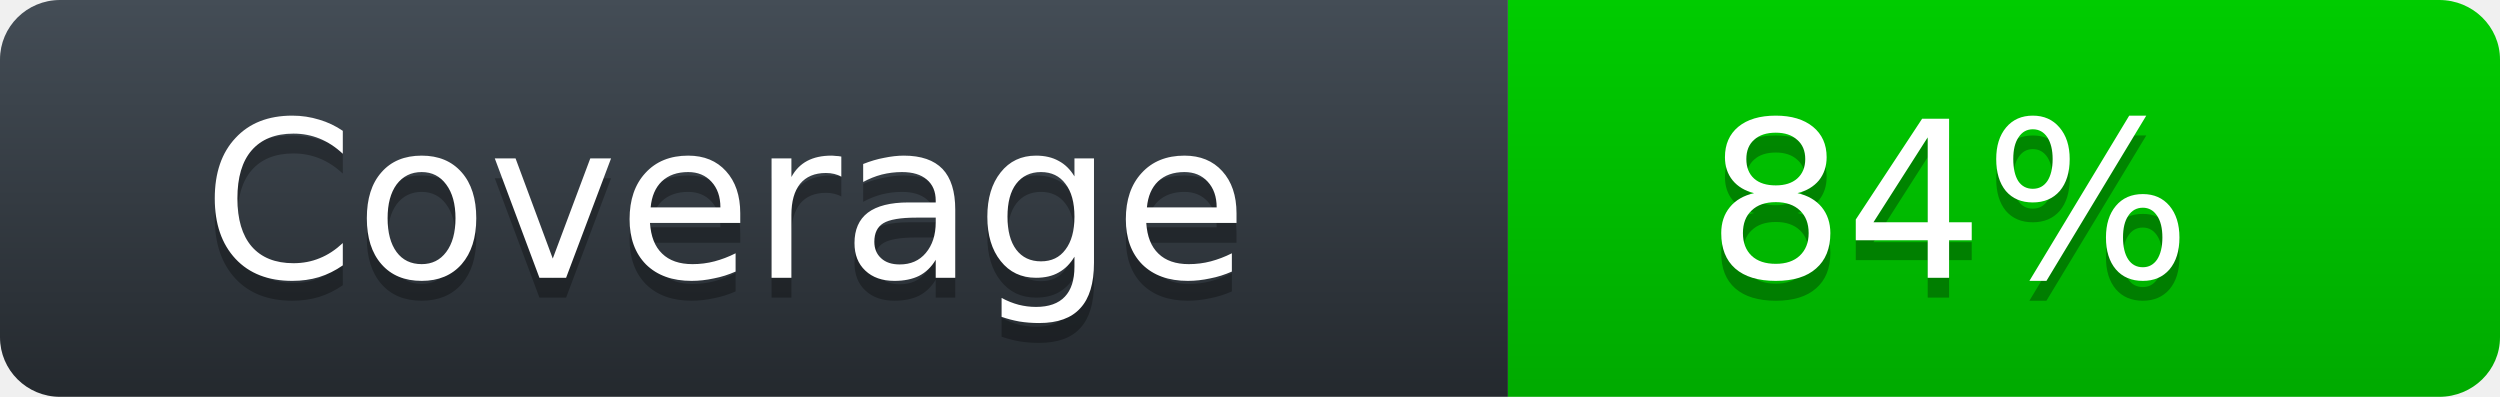
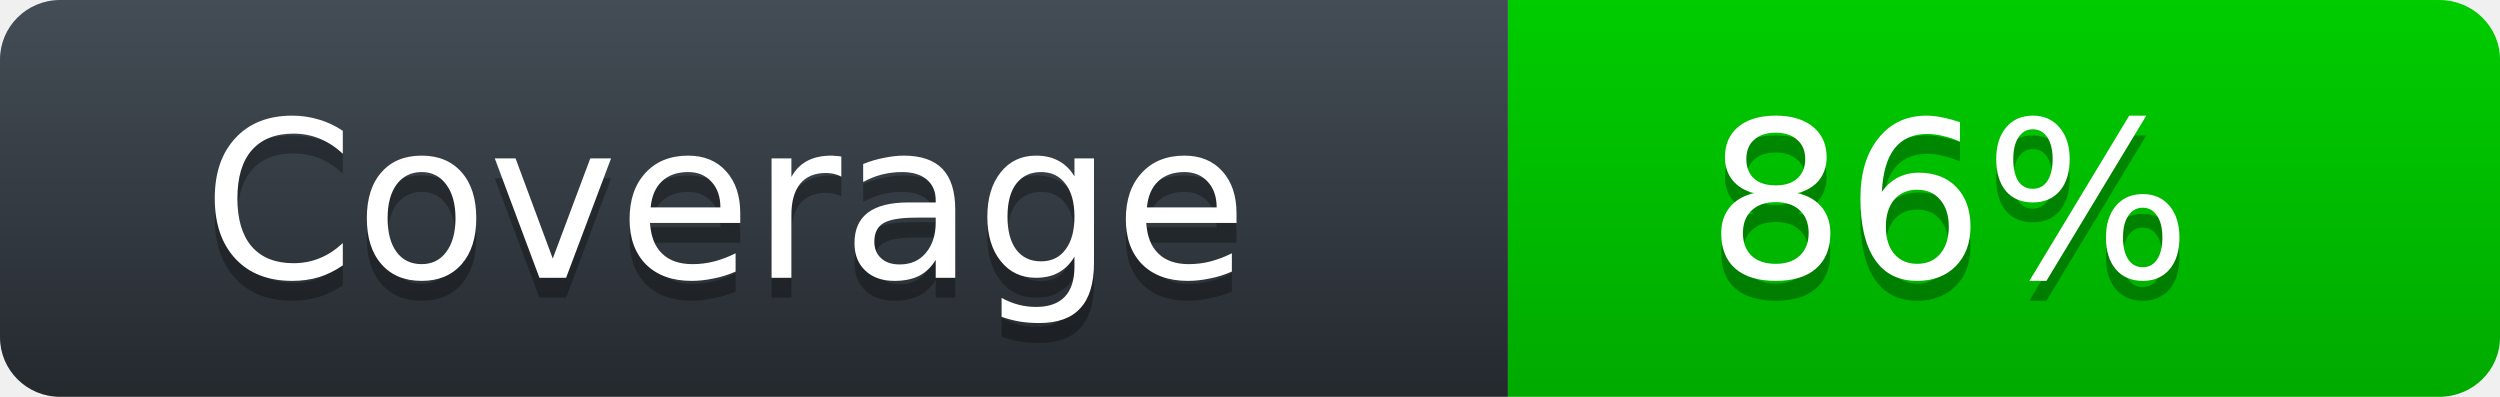
<svg xmlns="http://www.w3.org/2000/svg" width="126" height="20">
  <defs>
    <linearGradient id="workflow-fill" x1="50%" y1="0%" x2="50%" y2="100%">
      <stop stop-color="#444D56" offset="0%" />
      <stop stop-color="#24292E" offset="100%" />
    </linearGradient>
    <linearGradient id="state-fill" x1="50%" y1="0%" x2="50%" y2="100%">
      <stop stop-color="#00CC00" offset="0%" />
      <stop stop-color="#00AA00" offset="100%" />
    </linearGradient>
  </defs>
  <g fill="none" fill-rule="evenodd">
    <g font-family="'DejaVu Sans',Verdana,Geneva,sans-serif" font-size="11">
      <path id="workflow-bg" d="M0,3 C0,1.343 1.355,0 3.027,0 L76,0 L76,20 L3.027,20 C1.355,20 0,18.657 0,17 L0,3 Z" fill="url(#workflow-fill)" fill-rule="nonzero" />
      <text fill="#010101" fill-opacity=".3">
        <tspan x="10.198" y="15">Coverage</tspan>
      </text>
      <text fill="#FFFFFF">
        <tspan x="10.198" y="14">Coverage</tspan>
      </text>
    </g>
    <g transform="translate(76)" font-family="'DejaVu Sans',Verdana,Geneva,sans-serif" font-size="11">
      <path d="M0 0h46.939C48.629 0 50 1.343 50 3v14c0 1.657-1.37 3-3.061 3H0V0z" id="state-bg" fill="url(#state-fill)" fill-rule="nonzero" />
      <text fill="#010101" fill-opacity=".3">
-         <tspan x="10" y="15">84%</tspan>
+         <tspan x="10" y="15">86%</tspan>
      </text>
      <text fill="#FFFFFF">
-         <tspan x="10" y="14">84%</tspan>
+         <tspan x="10" y="14">86%</tspan>
      </text>
    </g>
  </g>
</svg>
